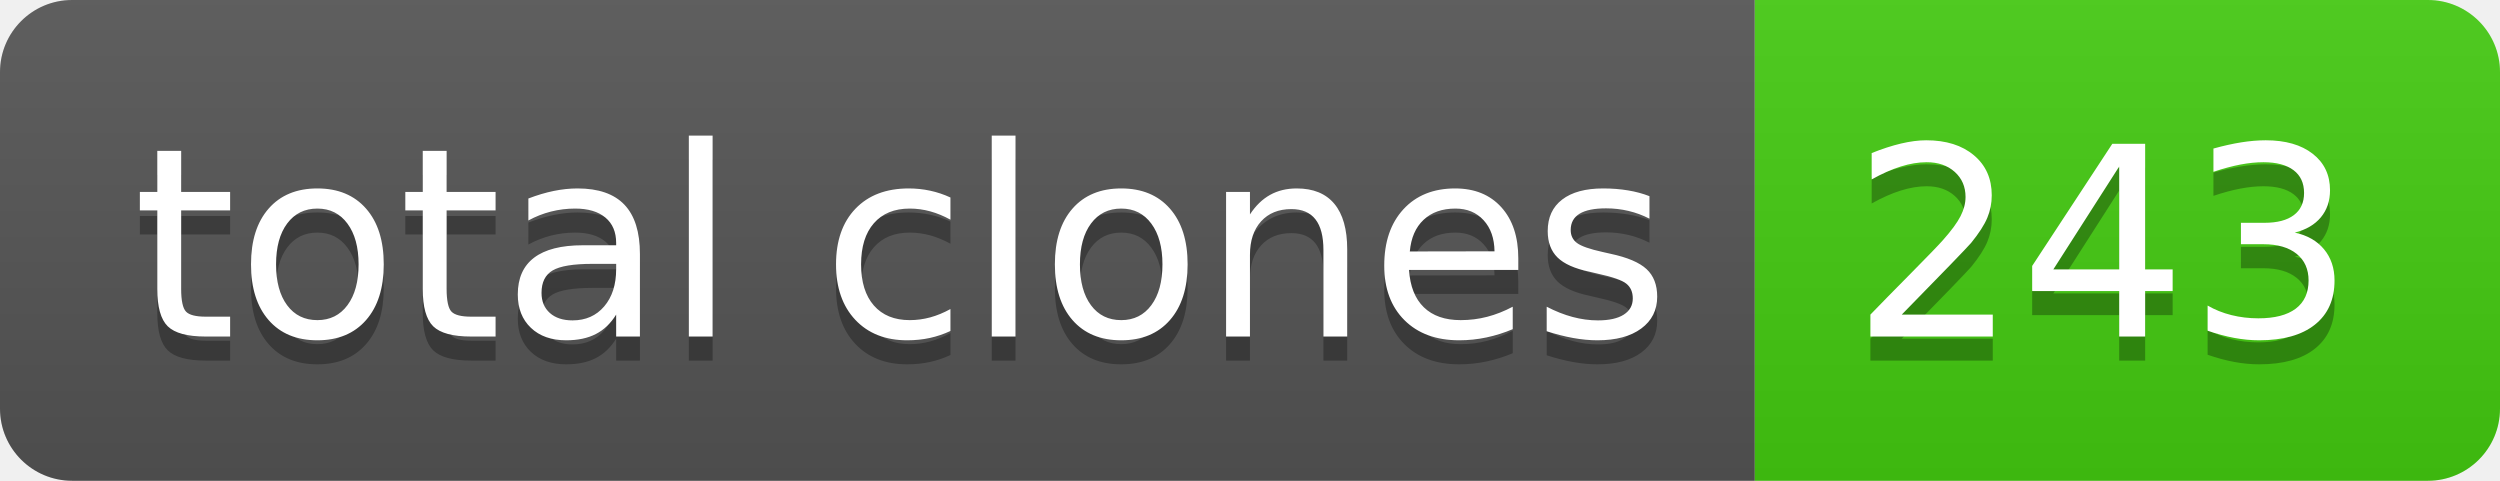
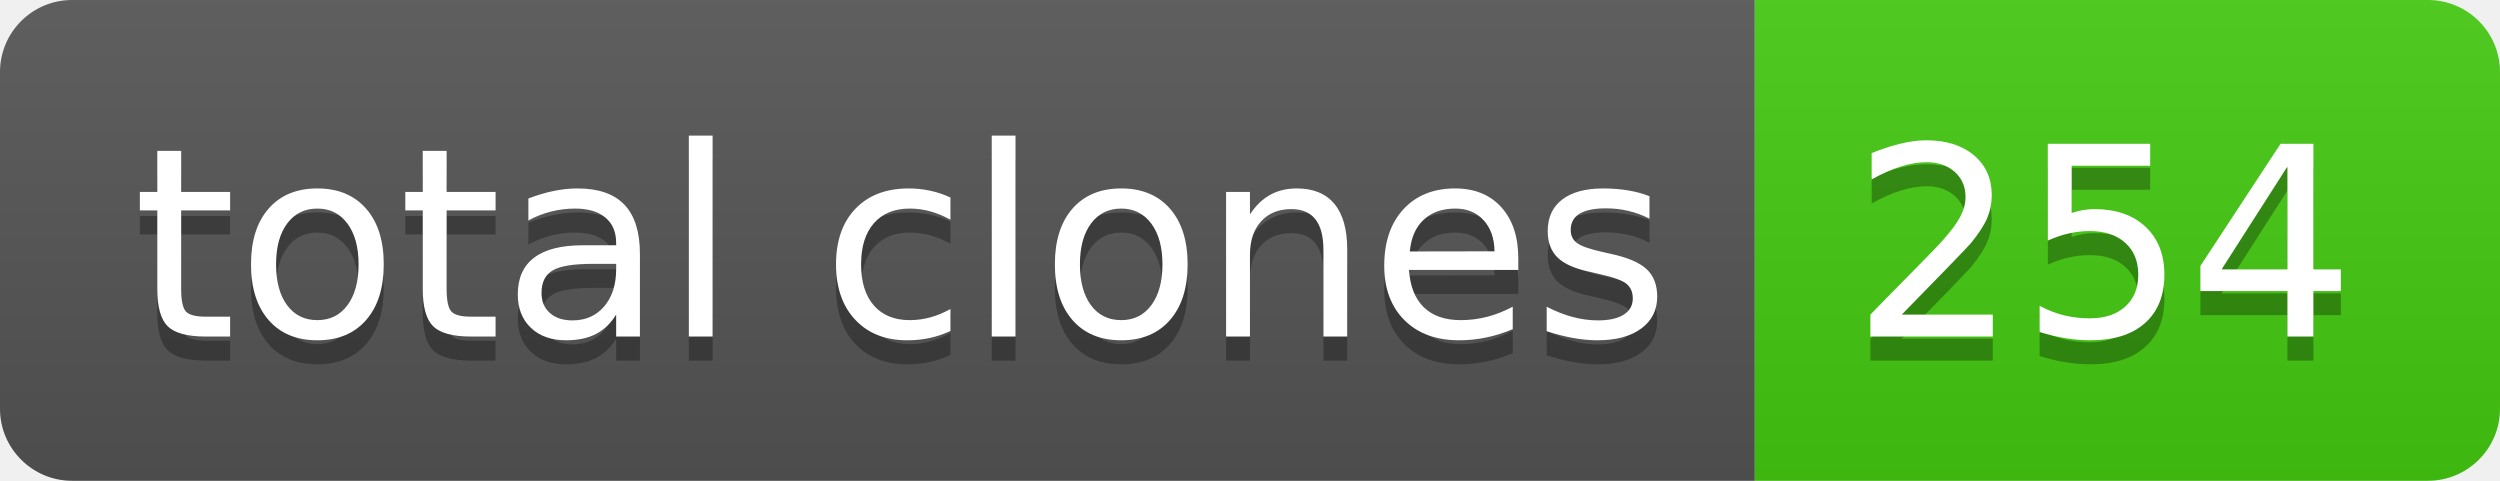
- <svg xmlns="http://www.w3.org/2000/svg" width="104" height="20" role="img" aria-label="total clones: 243">
+ <svg xmlns="http://www.w3.org/2000/svg" width="104" height="20" role="img" aria-label="total clones: 254">
  <linearGradient id="s" x2="0" y2="100%">
    <stop offset="0" stop-color="#bbb" stop-opacity=".1" />
    <stop offset="1" stop-opacity=".1" />
  </linearGradient>
  <clipPath id="r">
    <rect width="104" height="20" rx="3" fill="#fff" />
  </clipPath>
  <g clip-path="url(#r)">
    <rect width="73" height="20" fill="#555" />
    <rect x="73" width="31" height="20" fill="#4c1" />
    <rect width="104" height="20" fill="url(#s)" />
  </g>
  <g fill="#fff" text-anchor="middle" font-family="Verdana,Geneva,DejaVu Sans,sans-serif" text-rendering="geometricPrecision" font-size="110">
    <text aria-hidden="true" x="375" y="150" fill="#010101" fill-opacity=".3" transform="scale(.1)" textLength="630">total clones</text>
    <text x="375" y="140" transform="scale(.1)" fill="#fff" textLength="630">total clones</text>
-     <text aria-hidden="true" x="875" y="150" fill="#010101" fill-opacity=".3" transform="scale(.1)" textLength="210">243</text>
-     <text x="875" y="140" transform="scale(.1)" fill="#fff" textLength="210">243</text>
+     <text aria-hidden="true" x="875" y="150" fill="#010101" fill-opacity=".3" transform="scale(.1)" textLength="210">254</text>
+     <text x="875" y="140" transform="scale(.1)" fill="#fff" textLength="210">254</text>
  </g>
</svg>
